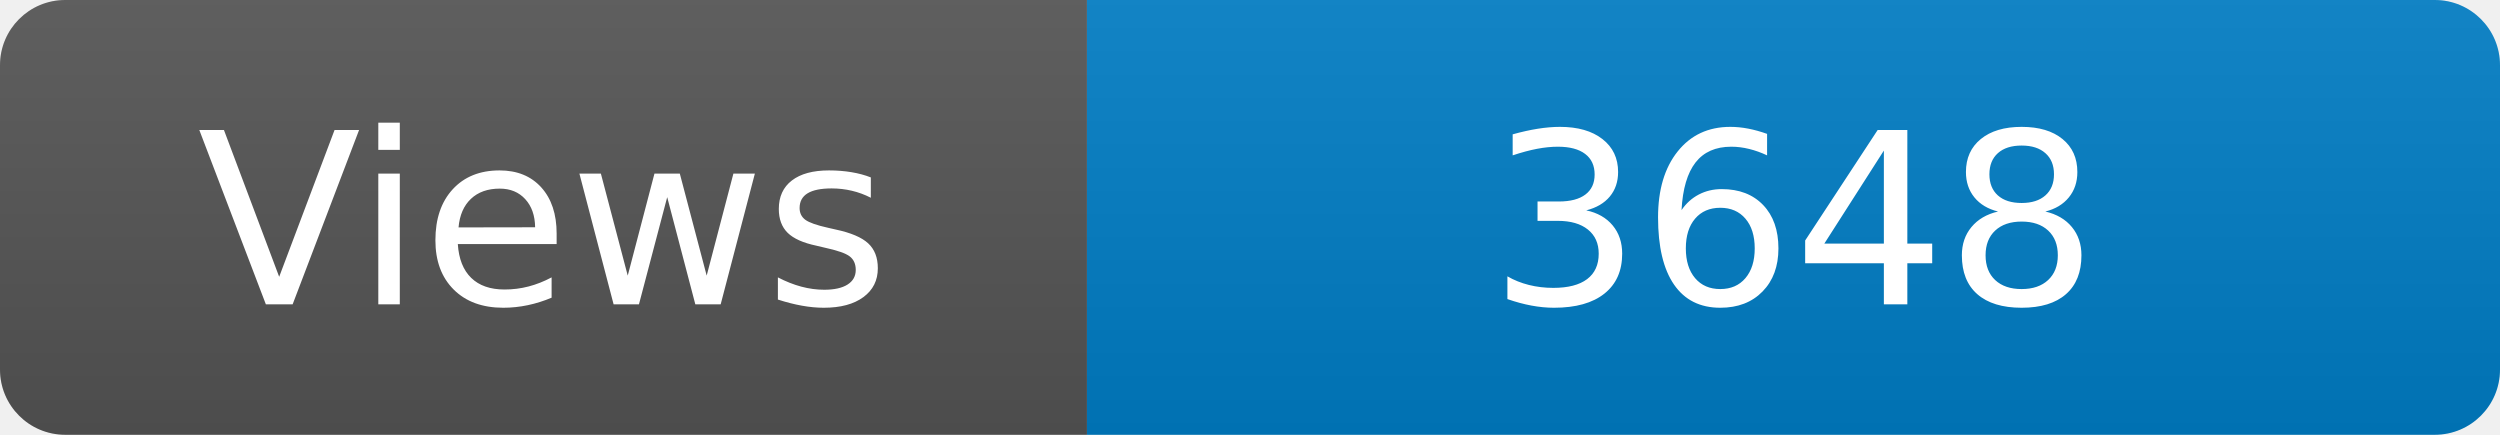
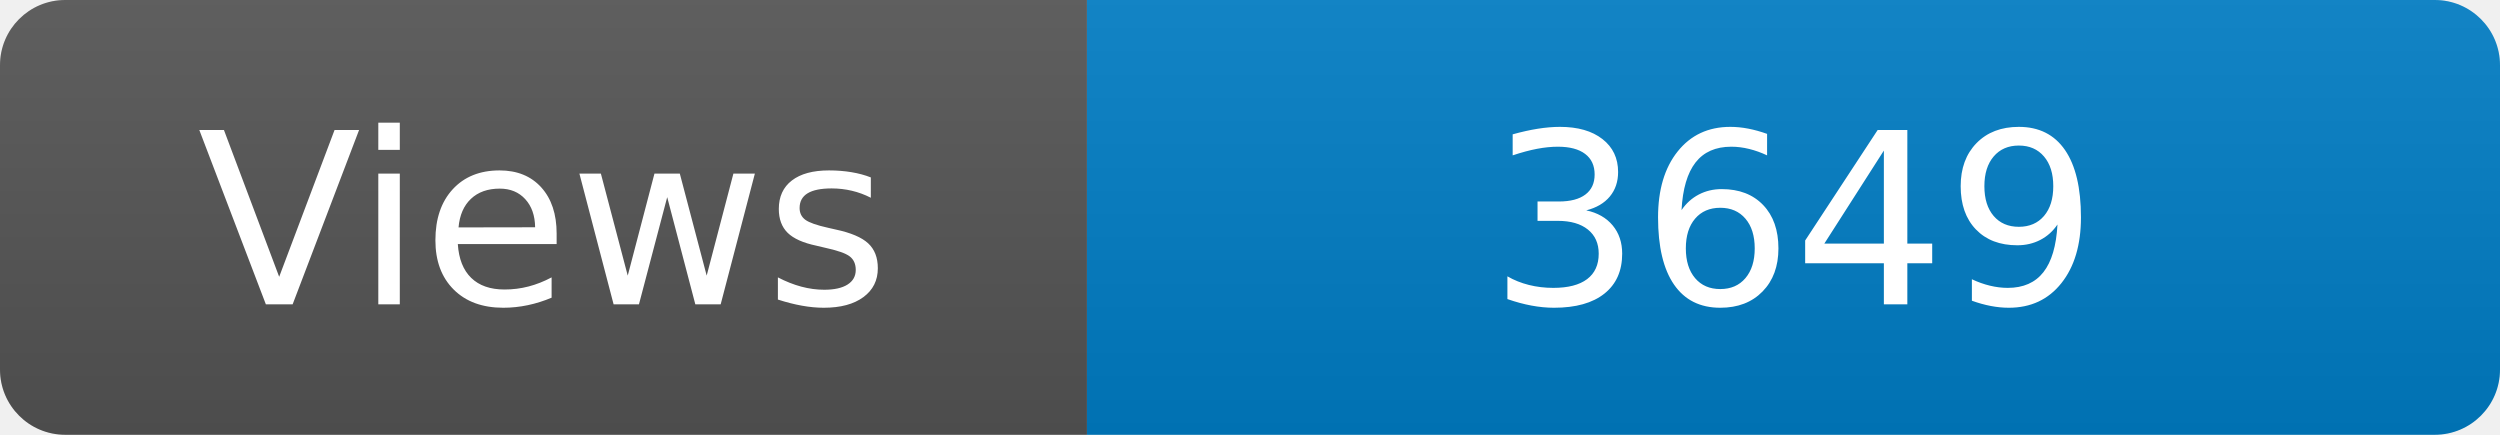
<svg xmlns="http://www.w3.org/2000/svg" width="115" height="20" role="img" aria-label="Maintained?: yes">
  <linearGradient id="s" x2="0" y2="100%">
    <stop offset="0" stop-color="#bbb" stop-opacity=".1" />
    <stop offset="1" stop-opacity=".1" />
  </linearGradient>
  <clipPath id="r">
    <rect width="115" height="20" rx="3" fill="#fff" />
  </clipPath>
  <g clip-path="url(#r)">
    <rect width="50" height="20" fill="#555" />
    <rect x="50" width="160" height="20" fill="#007ec6" />
    <rect width="115" height="20" fill="url(#s)" />
  </g>
  <g fill="#fff" text-anchor="middle" font-family="Verdana,Geneva,DejaVu Sans,sans-serif" font-size="110">
    <text x="250" y="140" transform="scale(.1)" fill="#fff">Views</text>
-     <text x="825" y="140" transform="scale(.1)" fill="#fff">3648</text>
+     <text x="825" y="140" transform="scale(.1)" fill="#fff">3649</text>
  </g>
</svg>
